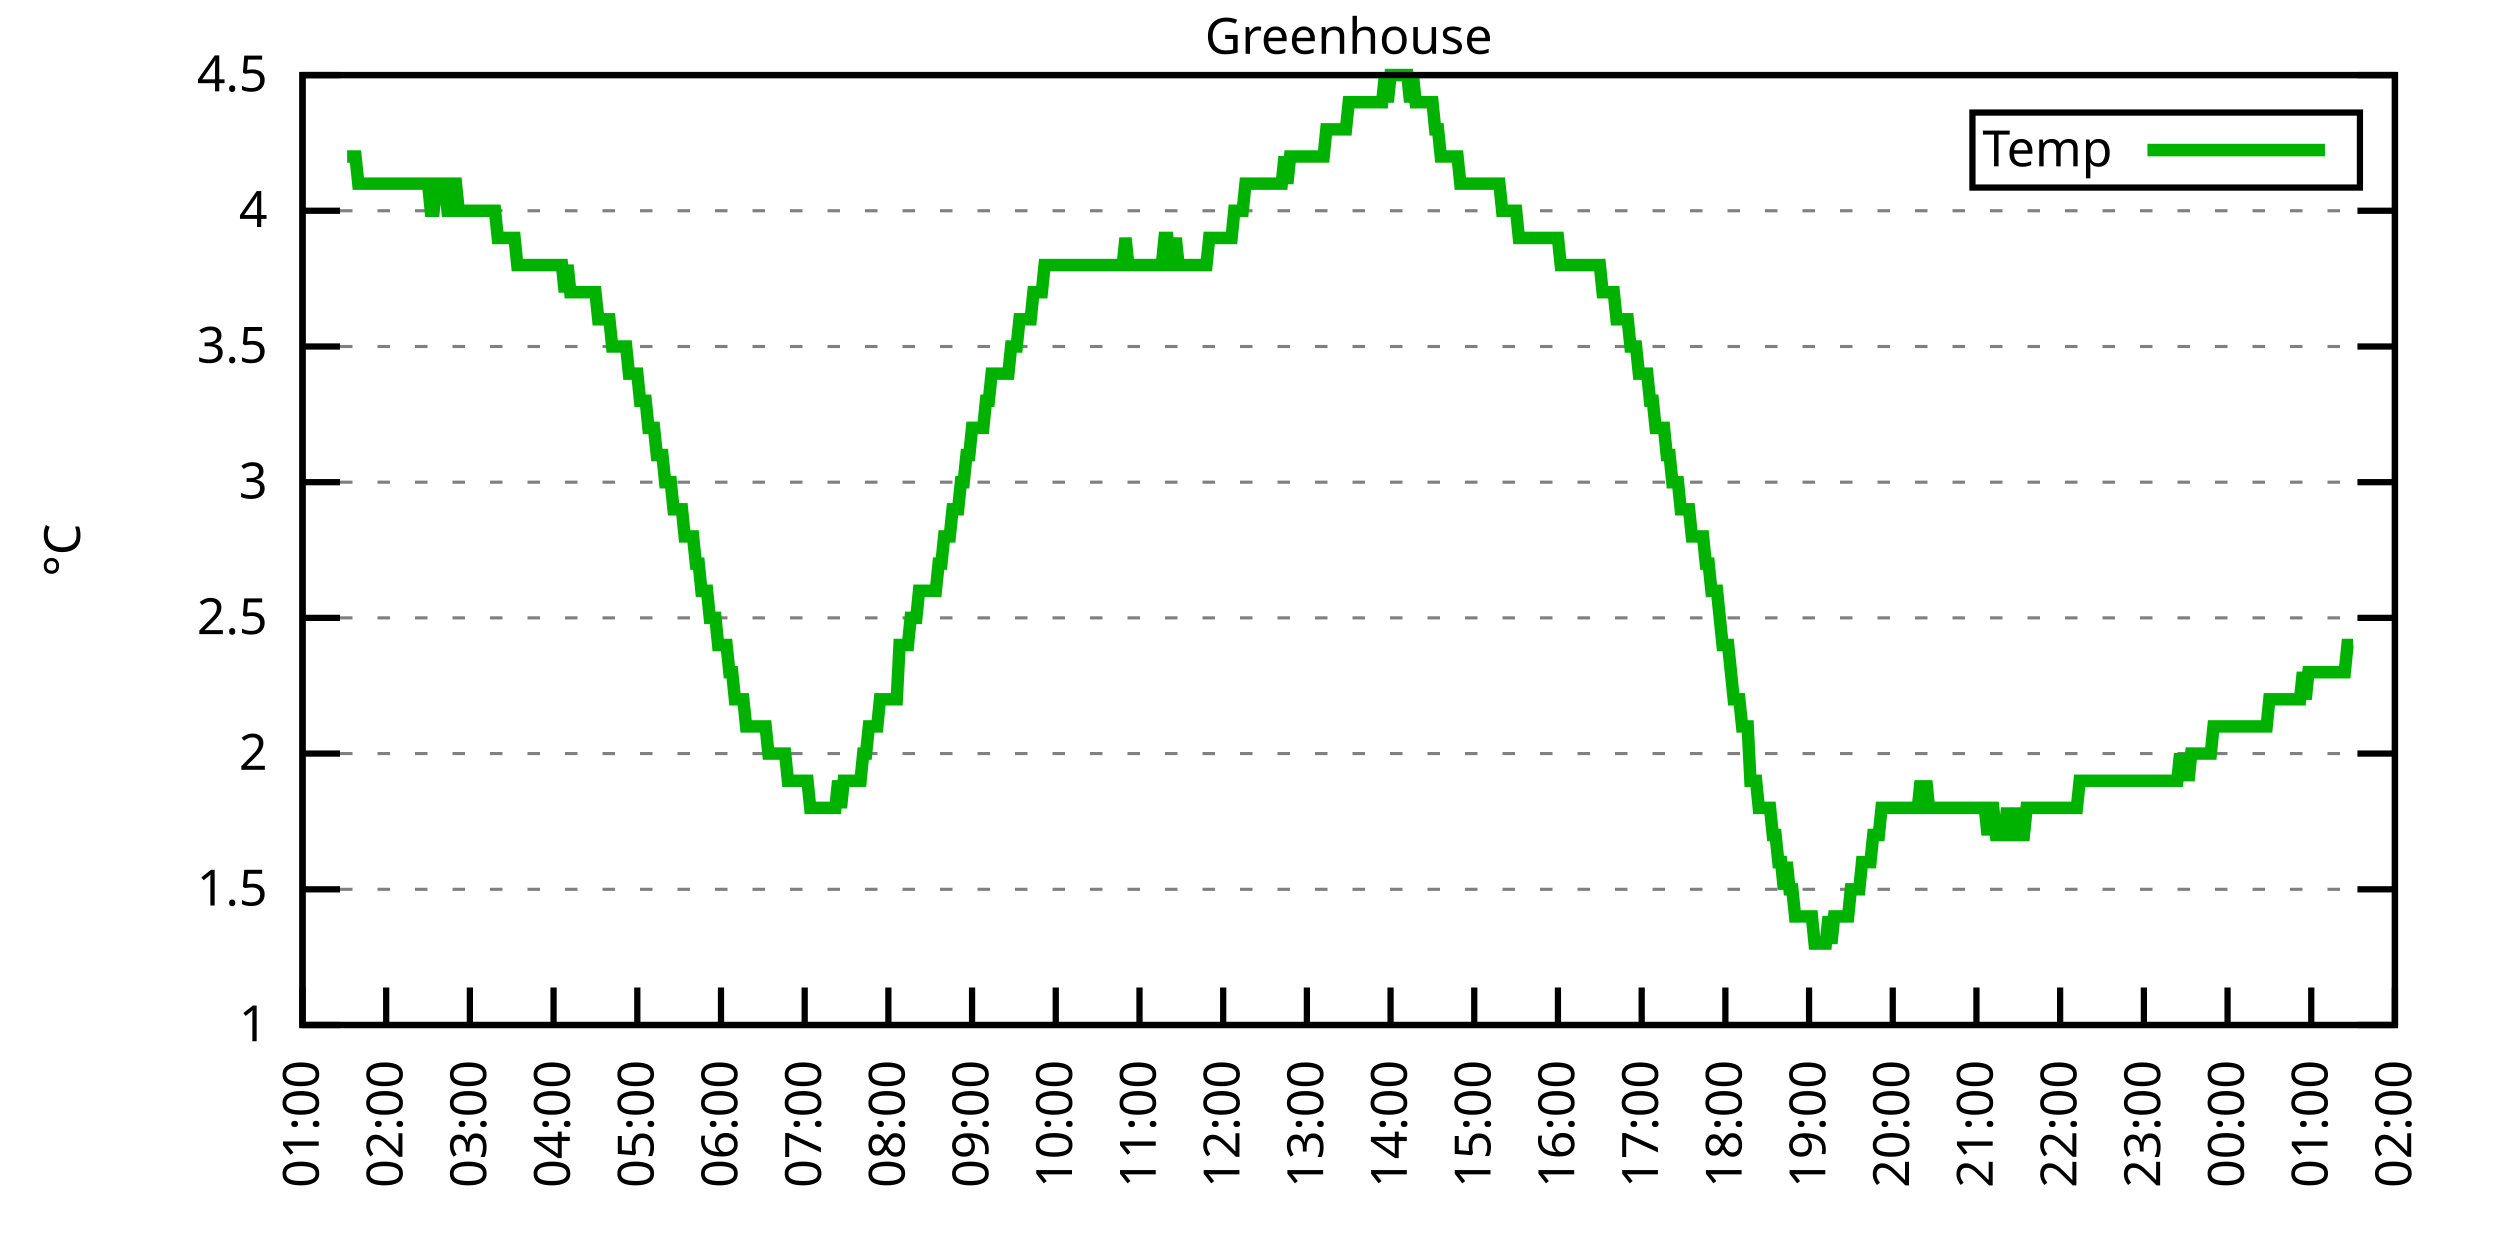
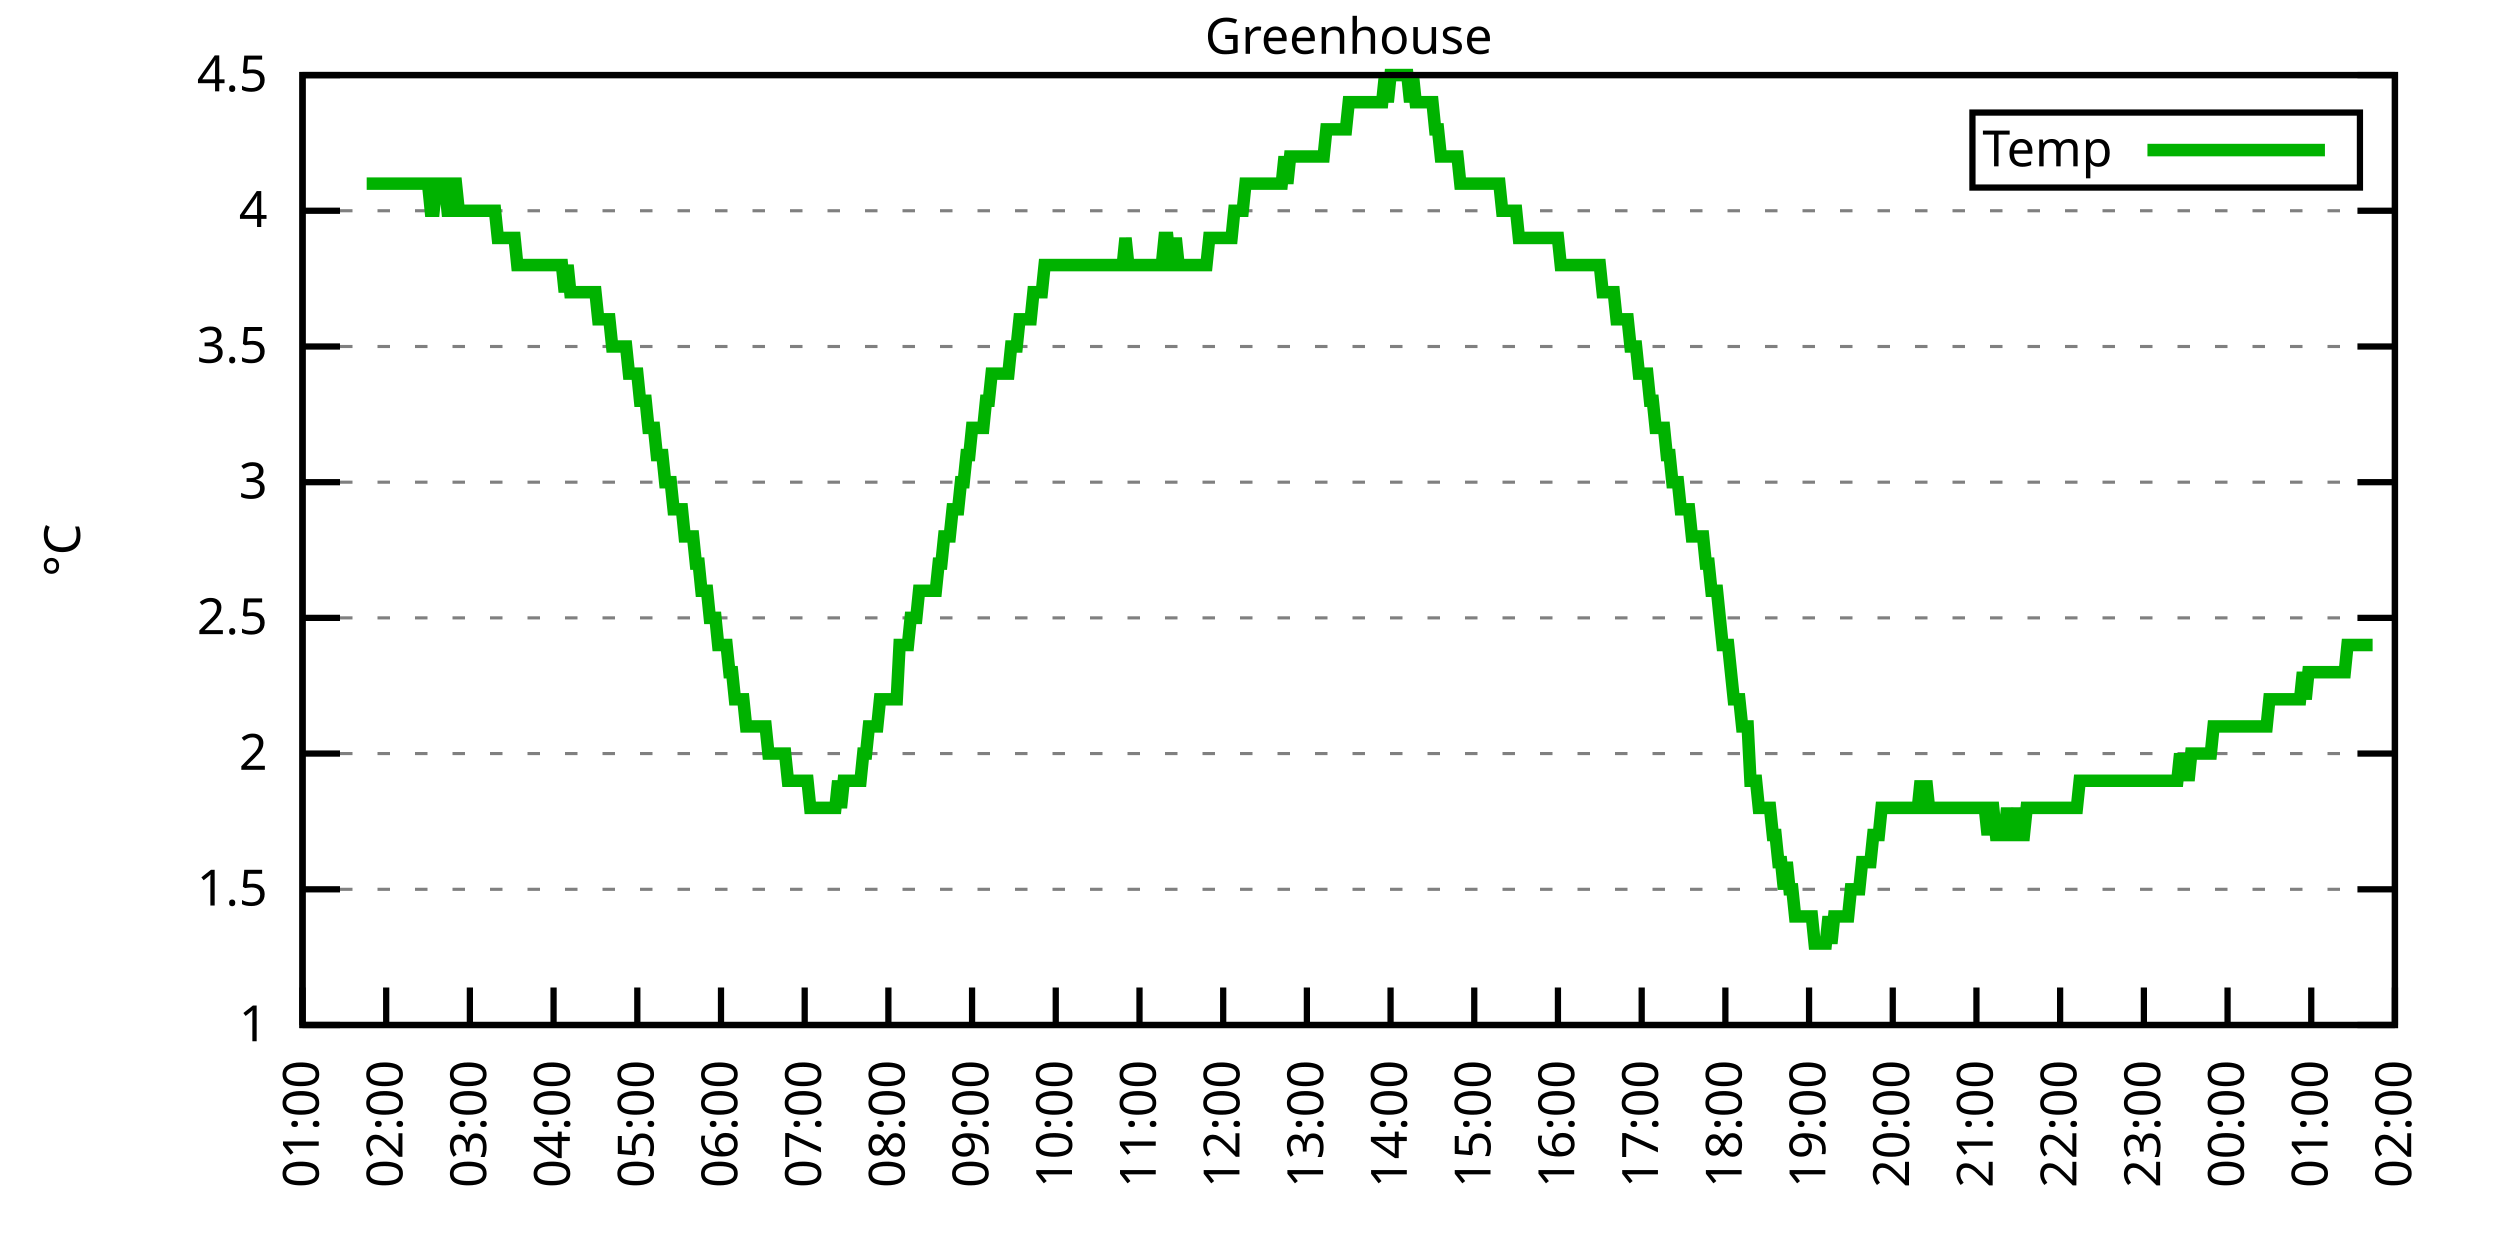
<svg xmlns="http://www.w3.org/2000/svg" xmlns:xlink="http://www.w3.org/1999/xlink" width="400" height="200" viewBox="0 0 400 200">
  <g id="gnuplot_canvas">
    <rect x="0" y="0" width="400" height="200" fill="none" />
    <defs>
      <circle id="gpDot" r="0.5" stroke-width="0.5" stroke="currentColor" />
      <path id="gpPt0" stroke-width="0.333" stroke="currentColor" d="M-1,0 h2 M0,-1 v2" />
      <path id="gpPt1" stroke-width="0.333" stroke="currentColor" d="M-1,-1 L1,1 M1,-1 L-1,1" />
      <path id="gpPt2" stroke-width="0.333" stroke="currentColor" d="M-1,0 L1,0 M0,-1 L0,1 M-1,-1 L1,1 M-1,1 L1,-1" />
      <rect id="gpPt3" stroke-width="0.333" stroke="currentColor" x="-1" y="-1" width="2" height="2" />
      <rect id="gpPt4" stroke-width="0.333" stroke="currentColor" fill="currentColor" x="-1" y="-1" width="2" height="2" />
      <circle id="gpPt5" stroke-width="0.333" stroke="currentColor" cx="0" cy="0" r="1" />
      <use xlink:href="#gpPt5" id="gpPt6" fill="currentColor" stroke="none" />
      <path id="gpPt7" stroke-width="0.333" stroke="currentColor" d="M0,-1.33 L-1.33,0.67 L1.33,0.67 z" />
      <use xlink:href="#gpPt7" id="gpPt8" fill="currentColor" stroke="none" />
      <use xlink:href="#gpPt7" id="gpPt9" stroke="currentColor" transform="rotate(180)" />
      <use xlink:href="#gpPt9" id="gpPt10" fill="currentColor" stroke="none" />
      <use xlink:href="#gpPt3" id="gpPt11" stroke="currentColor" transform="rotate(45)" />
      <use xlink:href="#gpPt11" id="gpPt12" fill="currentColor" stroke="none" />
      <path id="gpPt13" stroke-width="0.333" stroke="currentColor" d="M0,1.330 L1.265,0.411 L0.782,-1.067 L-0.782,-1.076 L-1.265,0.411 z" />
      <use xlink:href="#gpPt13" id="gpPt14" fill="currentColor" stroke="none" />
      <filter id="textbox" filterUnits="objectBoundingBox" x="0" y="0" height="1" width="1">
        <feFlood flood-color="white" flood-opacity="1" result="bgnd" />
        <feComposite in="SourceGraphic" in2="bgnd" operator="atop" />
      </filter>
      <filter id="greybox" filterUnits="objectBoundingBox" x="0" y="0" height="1" width="1">
        <feFlood flood-color="lightgrey" flood-opacity="1" result="grey" />
        <feComposite in="SourceGraphic" in2="grey" operator="atop" />
      </filter>
    </defs>
    <g fill="none" color="white" stroke="currentColor" stroke-width="1.00" stroke-linecap="butt" stroke-linejoin="miter">
</g>
    <g fill="none" color="black" stroke="currentColor" stroke-width="1.00" stroke-linecap="butt" stroke-linejoin="miter">
      <g stroke="none" shape-rendering="crispEdges">
        <polygon fill="rgb(255, 255, 255)" points="48.40,164.00 383.18,164.00 383.18,12.02 48.40,12.02 " />
      </g>
    </g>
    <g fill="none" color="black" stroke="currentColor" stroke-width="1.00" stroke-linecap="butt" stroke-linejoin="miter">
</g>
    <g fill="none" color="black" stroke="black" stroke-width="0.50" stroke-linecap="butt" stroke-linejoin="miter">
</g>
    <g fill="none" color="gray" stroke="currentColor" stroke-width="0.50" stroke-linecap="butt" stroke-linejoin="miter">
      <path stroke="gray" stroke-dasharray="2,4" class="gridline" d="M48.40,164.00 L383.19,164.00  " />
    </g>
    <g fill="none" color="gray" stroke="gray" stroke-width="1.00" stroke-linecap="butt" stroke-linejoin="miter">
</g>
    <g fill="none" color="black" stroke="currentColor" stroke-width="1.00" stroke-linecap="butt" stroke-linejoin="miter">
      <path stroke="black" d="M48.40,164.00 L54.40,164.00 M383.19,164.00 L377.19,164.00  " />
      <g transform="translate(42.80,166.60)" stroke="none" fill="black" font-family="Sans" font-size="8.00" text-anchor="end">
        <text>
          <tspan font-family="Sans"> 1</tspan>
        </text>
      </g>
    </g>
    <g fill="none" color="black" stroke="currentColor" stroke-width="1.00" stroke-linecap="butt" stroke-linejoin="miter">
</g>
    <g fill="none" color="black" stroke="black" stroke-width="0.50" stroke-linecap="butt" stroke-linejoin="miter">
</g>
    <g fill="none" color="gray" stroke="currentColor" stroke-width="0.50" stroke-linecap="butt" stroke-linejoin="miter">
      <path stroke="gray" stroke-dasharray="2,4" class="gridline" d="M48.40,142.29 L383.19,142.29  " />
    </g>
    <g fill="none" color="gray" stroke="gray" stroke-width="1.00" stroke-linecap="butt" stroke-linejoin="miter">
</g>
    <g fill="none" color="black" stroke="currentColor" stroke-width="1.00" stroke-linecap="butt" stroke-linejoin="miter">
      <path stroke="black" d="M48.40,142.29 L54.40,142.29 M383.19,142.29 L377.19,142.29  " />
      <g transform="translate(42.80,144.89)" stroke="none" fill="black" font-family="Sans" font-size="8.00" text-anchor="end">
        <text>
          <tspan font-family="Sans"> 1.5</tspan>
        </text>
      </g>
    </g>
    <g fill="none" color="black" stroke="currentColor" stroke-width="1.00" stroke-linecap="butt" stroke-linejoin="miter">
</g>
    <g fill="none" color="black" stroke="black" stroke-width="0.50" stroke-linecap="butt" stroke-linejoin="miter">
</g>
    <g fill="none" color="gray" stroke="currentColor" stroke-width="0.50" stroke-linecap="butt" stroke-linejoin="miter">
      <path stroke="gray" stroke-dasharray="2,4" class="gridline" d="M48.40,120.57 L383.19,120.57  " />
    </g>
    <g fill="none" color="gray" stroke="gray" stroke-width="1.00" stroke-linecap="butt" stroke-linejoin="miter">
</g>
    <g fill="none" color="black" stroke="currentColor" stroke-width="1.00" stroke-linecap="butt" stroke-linejoin="miter">
      <path stroke="black" d="M48.40,120.57 L54.40,120.57 M383.19,120.57 L377.19,120.57  " />
      <g transform="translate(42.80,123.17)" stroke="none" fill="black" font-family="Sans" font-size="8.00" text-anchor="end">
        <text>
          <tspan font-family="Sans"> 2</tspan>
        </text>
      </g>
    </g>
    <g fill="none" color="black" stroke="currentColor" stroke-width="1.00" stroke-linecap="butt" stroke-linejoin="miter">
</g>
    <g fill="none" color="black" stroke="black" stroke-width="0.50" stroke-linecap="butt" stroke-linejoin="miter">
</g>
    <g fill="none" color="gray" stroke="currentColor" stroke-width="0.50" stroke-linecap="butt" stroke-linejoin="miter">
      <path stroke="gray" stroke-dasharray="2,4" class="gridline" d="M48.40,98.86 L383.19,98.86  " />
    </g>
    <g fill="none" color="gray" stroke="gray" stroke-width="1.00" stroke-linecap="butt" stroke-linejoin="miter">
</g>
    <g fill="none" color="black" stroke="currentColor" stroke-width="1.00" stroke-linecap="butt" stroke-linejoin="miter">
      <path stroke="black" d="M48.40,98.86 L54.40,98.86 M383.19,98.86 L377.19,98.86  " />
      <g transform="translate(42.80,101.46)" stroke="none" fill="black" font-family="Sans" font-size="8.00" text-anchor="end">
        <text>
          <tspan font-family="Sans"> 2.5</tspan>
        </text>
      </g>
    </g>
    <g fill="none" color="black" stroke="currentColor" stroke-width="1.00" stroke-linecap="butt" stroke-linejoin="miter">
</g>
    <g fill="none" color="black" stroke="black" stroke-width="0.50" stroke-linecap="butt" stroke-linejoin="miter">
</g>
    <g fill="none" color="gray" stroke="currentColor" stroke-width="0.50" stroke-linecap="butt" stroke-linejoin="miter">
      <path stroke="gray" stroke-dasharray="2,4" class="gridline" d="M48.40,77.15 L383.19,77.15  " />
    </g>
    <g fill="none" color="gray" stroke="gray" stroke-width="1.00" stroke-linecap="butt" stroke-linejoin="miter">
</g>
    <g fill="none" color="black" stroke="currentColor" stroke-width="1.00" stroke-linecap="butt" stroke-linejoin="miter">
      <path stroke="black" d="M48.40,77.15 L54.40,77.15 M383.19,77.15 L377.19,77.15  " />
      <g transform="translate(42.80,79.75)" stroke="none" fill="black" font-family="Sans" font-size="8.00" text-anchor="end">
        <text>
          <tspan font-family="Sans"> 3</tspan>
        </text>
      </g>
    </g>
    <g fill="none" color="black" stroke="currentColor" stroke-width="1.00" stroke-linecap="butt" stroke-linejoin="miter">
</g>
    <g fill="none" color="black" stroke="black" stroke-width="0.50" stroke-linecap="butt" stroke-linejoin="miter">
</g>
    <g fill="none" color="gray" stroke="currentColor" stroke-width="0.50" stroke-linecap="butt" stroke-linejoin="miter">
      <path stroke="gray" stroke-dasharray="2,4" class="gridline" d="M48.40,55.44 L383.19,55.44  " />
    </g>
    <g fill="none" color="gray" stroke="gray" stroke-width="1.00" stroke-linecap="butt" stroke-linejoin="miter">
</g>
    <g fill="none" color="black" stroke="currentColor" stroke-width="1.00" stroke-linecap="butt" stroke-linejoin="miter">
      <path stroke="black" d="M48.40,55.44 L54.40,55.44 M383.19,55.44 L377.19,55.44  " />
      <g transform="translate(42.80,58.04)" stroke="none" fill="black" font-family="Sans" font-size="8.00" text-anchor="end">
        <text>
          <tspan font-family="Sans"> 3.5</tspan>
        </text>
      </g>
    </g>
    <g fill="none" color="black" stroke="currentColor" stroke-width="1.00" stroke-linecap="butt" stroke-linejoin="miter">
</g>
    <g fill="none" color="black" stroke="black" stroke-width="0.50" stroke-linecap="butt" stroke-linejoin="miter">
</g>
    <g fill="none" color="gray" stroke="currentColor" stroke-width="0.50" stroke-linecap="butt" stroke-linejoin="miter">
      <path stroke="gray" stroke-dasharray="2,4" class="gridline" d="M48.40,33.72 L383.19,33.72  " />
    </g>
    <g fill="none" color="gray" stroke="gray" stroke-width="1.00" stroke-linecap="butt" stroke-linejoin="miter">
</g>
    <g fill="none" color="black" stroke="currentColor" stroke-width="1.00" stroke-linecap="butt" stroke-linejoin="miter">
      <path stroke="black" d="M48.40,33.72 L54.40,33.72 M383.19,33.72 L377.19,33.72  " />
      <g transform="translate(42.80,36.32)" stroke="none" fill="black" font-family="Sans" font-size="8.00" text-anchor="end">
        <text>
          <tspan font-family="Sans"> 4</tspan>
        </text>
      </g>
    </g>
    <g fill="none" color="black" stroke="currentColor" stroke-width="1.00" stroke-linecap="butt" stroke-linejoin="miter">
</g>
    <g fill="none" color="black" stroke="black" stroke-width="0.50" stroke-linecap="butt" stroke-linejoin="miter">
</g>
    <g fill="none" color="gray" stroke="currentColor" stroke-width="0.50" stroke-linecap="butt" stroke-linejoin="miter">
      <path stroke="gray" stroke-dasharray="2,4" class="gridline" d="M48.40,12.01 L383.19,12.01  " />
    </g>
    <g fill="none" color="gray" stroke="gray" stroke-width="1.00" stroke-linecap="butt" stroke-linejoin="miter">
</g>
    <g fill="none" color="black" stroke="currentColor" stroke-width="1.00" stroke-linecap="butt" stroke-linejoin="miter">
      <path stroke="black" d="M48.40,12.01 L54.40,12.01 M383.19,12.01 L377.19,12.01  " />
      <g transform="translate(42.80,14.61)" stroke="none" fill="black" font-family="Sans" font-size="8.00" text-anchor="end">
        <text>
          <tspan font-family="Sans"> 4.5</tspan>
        </text>
      </g>
    </g>
    <g fill="none" color="black" stroke="currentColor" stroke-width="1.00" stroke-linecap="butt" stroke-linejoin="miter">
      <path stroke="black" d="M48.40,164.00 L48.40,158.00  " />
      <g transform="translate(51.00,169.60) rotate(270.00)" stroke="none" fill="black" font-family="Sans" font-size="8.00" text-anchor="end">
        <text>
          <tspan font-family="Sans">01:00</tspan>
        </text>
      </g>
    </g>
    <g fill="none" color="black" stroke="currentColor" stroke-width="1.00" stroke-linecap="butt" stroke-linejoin="miter">
      <path stroke="black" d="M61.79,164.00 L61.79,158.00  " />
      <g transform="translate(64.39,169.60) rotate(270.00)" stroke="none" fill="black" font-family="Sans" font-size="8.00" text-anchor="end">
        <text>
          <tspan font-family="Sans">02:00</tspan>
        </text>
      </g>
    </g>
    <g fill="none" color="black" stroke="currentColor" stroke-width="1.00" stroke-linecap="butt" stroke-linejoin="miter">
      <path stroke="black" d="M75.18,164.00 L75.18,158.00  " />
      <g transform="translate(77.78,169.60) rotate(270.00)" stroke="none" fill="black" font-family="Sans" font-size="8.00" text-anchor="end">
        <text>
          <tspan font-family="Sans">03:00</tspan>
        </text>
      </g>
    </g>
    <g fill="none" color="black" stroke="currentColor" stroke-width="1.00" stroke-linecap="butt" stroke-linejoin="miter">
      <path stroke="black" d="M88.57,164.00 L88.57,158.00  " />
      <g transform="translate(91.17,169.60) rotate(270.00)" stroke="none" fill="black" font-family="Sans" font-size="8.00" text-anchor="end">
        <text>
          <tspan font-family="Sans">04:00</tspan>
        </text>
      </g>
    </g>
    <g fill="none" color="black" stroke="currentColor" stroke-width="1.00" stroke-linecap="butt" stroke-linejoin="miter">
      <path stroke="black" d="M101.97,164.00 L101.97,158.00  " />
      <g transform="translate(104.57,169.60) rotate(270.00)" stroke="none" fill="black" font-family="Sans" font-size="8.00" text-anchor="end">
        <text>
          <tspan font-family="Sans">05:00</tspan>
        </text>
      </g>
    </g>
    <g fill="none" color="black" stroke="currentColor" stroke-width="1.00" stroke-linecap="butt" stroke-linejoin="miter">
      <path stroke="black" d="M115.36,164.00 L115.36,158.00  " />
      <g transform="translate(117.96,169.60) rotate(270.00)" stroke="none" fill="black" font-family="Sans" font-size="8.00" text-anchor="end">
        <text>
          <tspan font-family="Sans">06:00</tspan>
        </text>
      </g>
    </g>
    <g fill="none" color="black" stroke="currentColor" stroke-width="1.00" stroke-linecap="butt" stroke-linejoin="miter">
      <path stroke="black" d="M128.75,164.00 L128.75,158.00  " />
      <g transform="translate(131.35,169.60) rotate(270.00)" stroke="none" fill="black" font-family="Sans" font-size="8.00" text-anchor="end">
        <text>
          <tspan font-family="Sans">07:00</tspan>
        </text>
      </g>
    </g>
    <g fill="none" color="black" stroke="currentColor" stroke-width="1.00" stroke-linecap="butt" stroke-linejoin="miter">
      <path stroke="black" d="M142.14,164.00 L142.14,158.00  " />
      <g transform="translate(144.74,169.60) rotate(270.00)" stroke="none" fill="black" font-family="Sans" font-size="8.00" text-anchor="end">
        <text>
          <tspan font-family="Sans">08:00</tspan>
        </text>
      </g>
    </g>
    <g fill="none" color="black" stroke="currentColor" stroke-width="1.00" stroke-linecap="butt" stroke-linejoin="miter">
      <path stroke="black" d="M155.53,164.00 L155.53,158.00  " />
      <g transform="translate(158.13,169.60) rotate(270.00)" stroke="none" fill="black" font-family="Sans" font-size="8.00" text-anchor="end">
        <text>
          <tspan font-family="Sans">09:00</tspan>
        </text>
      </g>
    </g>
    <g fill="none" color="black" stroke="currentColor" stroke-width="1.00" stroke-linecap="butt" stroke-linejoin="miter">
      <path stroke="black" d="M168.92,164.00 L168.92,158.00  " />
      <g transform="translate(171.52,169.60) rotate(270.00)" stroke="none" fill="black" font-family="Sans" font-size="8.00" text-anchor="end">
        <text>
          <tspan font-family="Sans">10:00</tspan>
        </text>
      </g>
    </g>
    <g fill="none" color="black" stroke="currentColor" stroke-width="1.00" stroke-linecap="butt" stroke-linejoin="miter">
      <path stroke="black" d="M182.32,164.00 L182.32,158.00  " />
      <g transform="translate(184.92,169.60) rotate(270.00)" stroke="none" fill="black" font-family="Sans" font-size="8.00" text-anchor="end">
        <text>
          <tspan font-family="Sans">11:00</tspan>
        </text>
      </g>
    </g>
    <g fill="none" color="black" stroke="currentColor" stroke-width="1.00" stroke-linecap="butt" stroke-linejoin="miter">
      <path stroke="black" d="M195.71,164.00 L195.71,158.00  " />
      <g transform="translate(198.31,169.60) rotate(270.00)" stroke="none" fill="black" font-family="Sans" font-size="8.00" text-anchor="end">
        <text>
          <tspan font-family="Sans">12:00</tspan>
        </text>
      </g>
    </g>
    <g fill="none" color="black" stroke="currentColor" stroke-width="1.00" stroke-linecap="butt" stroke-linejoin="miter">
      <path stroke="black" d="M209.10,164.00 L209.10,158.00  " />
      <g transform="translate(211.70,169.60) rotate(270.00)" stroke="none" fill="black" font-family="Sans" font-size="8.00" text-anchor="end">
        <text>
          <tspan font-family="Sans">13:00</tspan>
        </text>
      </g>
    </g>
    <g fill="none" color="black" stroke="currentColor" stroke-width="1.00" stroke-linecap="butt" stroke-linejoin="miter">
      <path stroke="black" d="M222.49,164.00 L222.49,158.00  " />
      <g transform="translate(225.09,169.60) rotate(270.00)" stroke="none" fill="black" font-family="Sans" font-size="8.00" text-anchor="end">
        <text>
          <tspan font-family="Sans">14:00</tspan>
        </text>
      </g>
    </g>
    <g fill="none" color="black" stroke="currentColor" stroke-width="1.00" stroke-linecap="butt" stroke-linejoin="miter">
      <path stroke="black" d="M235.88,164.00 L235.88,158.00  " />
      <g transform="translate(238.48,169.60) rotate(270.00)" stroke="none" fill="black" font-family="Sans" font-size="8.00" text-anchor="end">
        <text>
          <tspan font-family="Sans">15:00</tspan>
        </text>
      </g>
    </g>
    <g fill="none" color="black" stroke="currentColor" stroke-width="1.00" stroke-linecap="butt" stroke-linejoin="miter">
      <path stroke="black" d="M249.27,164.00 L249.27,158.00  " />
      <g transform="translate(251.87,169.60) rotate(270.00)" stroke="none" fill="black" font-family="Sans" font-size="8.00" text-anchor="end">
        <text>
          <tspan font-family="Sans">16:00</tspan>
        </text>
      </g>
    </g>
    <g fill="none" color="black" stroke="currentColor" stroke-width="1.00" stroke-linecap="butt" stroke-linejoin="miter">
      <path stroke="black" d="M262.67,164.00 L262.67,158.00  " />
      <g transform="translate(265.27,169.60) rotate(270.00)" stroke="none" fill="black" font-family="Sans" font-size="8.00" text-anchor="end">
        <text>
          <tspan font-family="Sans">17:00</tspan>
        </text>
      </g>
    </g>
    <g fill="none" color="black" stroke="currentColor" stroke-width="1.00" stroke-linecap="butt" stroke-linejoin="miter">
      <path stroke="black" d="M276.06,164.00 L276.06,158.00  " />
      <g transform="translate(278.66,169.60) rotate(270.00)" stroke="none" fill="black" font-family="Sans" font-size="8.00" text-anchor="end">
        <text>
          <tspan font-family="Sans">18:00</tspan>
        </text>
      </g>
    </g>
    <g fill="none" color="black" stroke="currentColor" stroke-width="1.00" stroke-linecap="butt" stroke-linejoin="miter">
      <path stroke="black" d="M289.45,164.00 L289.45,158.00  " />
      <g transform="translate(292.05,169.60) rotate(270.00)" stroke="none" fill="black" font-family="Sans" font-size="8.00" text-anchor="end">
        <text>
          <tspan font-family="Sans">19:00</tspan>
        </text>
      </g>
    </g>
    <g fill="none" color="black" stroke="currentColor" stroke-width="1.00" stroke-linecap="butt" stroke-linejoin="miter">
      <path stroke="black" d="M302.84,164.00 L302.84,158.00  " />
      <g transform="translate(305.44,169.60) rotate(270.00)" stroke="none" fill="black" font-family="Sans" font-size="8.00" text-anchor="end">
        <text>
          <tspan font-family="Sans">20:00</tspan>
        </text>
      </g>
    </g>
    <g fill="none" color="black" stroke="currentColor" stroke-width="1.00" stroke-linecap="butt" stroke-linejoin="miter">
      <path stroke="black" d="M316.23,164.00 L316.23,158.00  " />
      <g transform="translate(318.83,169.60) rotate(270.00)" stroke="none" fill="black" font-family="Sans" font-size="8.00" text-anchor="end">
        <text>
          <tspan font-family="Sans">21:00</tspan>
        </text>
      </g>
    </g>
    <g fill="none" color="black" stroke="currentColor" stroke-width="1.00" stroke-linecap="butt" stroke-linejoin="miter">
      <path stroke="black" d="M329.62,164.00 L329.62,158.00  " />
      <g transform="translate(332.22,169.60) rotate(270.00)" stroke="none" fill="black" font-family="Sans" font-size="8.00" text-anchor="end">
        <text>
          <tspan font-family="Sans">22:00</tspan>
        </text>
      </g>
    </g>
    <g fill="none" color="black" stroke="currentColor" stroke-width="1.00" stroke-linecap="butt" stroke-linejoin="miter">
      <path stroke="black" d="M343.02,164.00 L343.02,158.00  " />
      <g transform="translate(345.62,169.60) rotate(270.00)" stroke="none" fill="black" font-family="Sans" font-size="8.00" text-anchor="end">
        <text>
          <tspan font-family="Sans">23:00</tspan>
        </text>
      </g>
    </g>
    <g fill="none" color="black" stroke="currentColor" stroke-width="1.00" stroke-linecap="butt" stroke-linejoin="miter">
      <path stroke="black" d="M356.41,164.00 L356.41,158.00  " />
      <g transform="translate(359.01,169.60) rotate(270.00)" stroke="none" fill="black" font-family="Sans" font-size="8.00" text-anchor="end">
        <text>
          <tspan font-family="Sans">00:00</tspan>
        </text>
      </g>
    </g>
    <g fill="none" color="black" stroke="currentColor" stroke-width="1.00" stroke-linecap="butt" stroke-linejoin="miter">
      <path stroke="black" d="M369.80,164.00 L369.80,158.00  " />
      <g transform="translate(372.40,169.60) rotate(270.00)" stroke="none" fill="black" font-family="Sans" font-size="8.00" text-anchor="end">
        <text>
          <tspan font-family="Sans">01:00</tspan>
        </text>
      </g>
    </g>
    <g fill="none" color="black" stroke="currentColor" stroke-width="1.00" stroke-linecap="butt" stroke-linejoin="miter">
      <path stroke="black" d="M383.19,164.00 L383.19,158.00  " />
      <g transform="translate(385.79,169.60) rotate(270.00)" stroke="none" fill="black" font-family="Sans" font-size="8.00" text-anchor="end">
        <text>
          <tspan font-family="Sans">02:00</tspan>
        </text>
      </g>
    </g>
    <g fill="none" color="black" stroke="currentColor" stroke-width="1.00" stroke-linecap="butt" stroke-linejoin="miter">
</g>
    <g fill="none" color="black" stroke="currentColor" stroke-width="1.00" stroke-linecap="butt" stroke-linejoin="miter">
      <path stroke="black" d="M48.40,12.01 L48.40,164.00 L383.19,164.00 L383.19,12.01 L48.40,12.01 Z  " />
    </g>
    <g fill="none" color="black" stroke="currentColor" stroke-width="1.00" stroke-linecap="butt" stroke-linejoin="miter">
</g>
    <g fill="none" color="black" stroke="currentColor" stroke-width="1.00" stroke-linecap="butt" stroke-linejoin="miter">
      <path stroke="black" d="M315.59,30.01 L315.59,18.01 L377.59,18.01 L377.59,30.01 L315.59,30.01 Z  " />
    </g>
    <g id="Greenhouse_plot_1">
      <g fill="none" color="white" stroke="black" stroke-width="2.00" stroke-linecap="butt" stroke-linejoin="miter">
</g>
      <g fill="none" color="black" stroke="currentColor" stroke-width="2.00" stroke-linecap="butt" stroke-linejoin="miter">
        <g transform="translate(337.99,26.61)" stroke="none" fill="black" font-family="Sans" font-size="8.00" text-anchor="end">
          <text>
            <tspan font-family="Sans">Temp</tspan>
          </text>
        </g>
      </g>
      <g fill="none" color="black" stroke="currentColor" stroke-width="2.00" stroke-linecap="butt" stroke-linejoin="miter">
-         <path stroke="rgb(  0, 178,   0)" d="M343.59,24.01 L371.99,24.01 M55.54,25.04 L55.99,25.04 L56.43,25.04 L56.88,25.04 L57.33,29.38 L57.77,29.38   L58.22,29.38 L58.67,29.38 L59.11,29.38 L59.56,29.38 L60.01,29.38 L60.45,29.38 L60.90,29.38 L61.35,29.38   L61.79,29.38 L62.24,29.38 L62.68,29.38 L63.13,29.38 L63.58,29.38 L64.02,29.38 L64.47,29.38 L64.92,29.38   L65.36,29.38 L65.81,29.38 L66.26,29.38 L66.70,29.38 L67.15,29.38 L67.59,29.38 L68.04,29.38 L68.49,29.38   L68.93,33.72 L69.38,33.72 L69.83,29.38 L70.27,29.38 L70.72,29.38 L71.17,29.38 L71.61,33.72 L72.06,33.72   L72.50,29.38 L72.95,29.38 L73.40,33.72 L73.84,33.72 L74.29,33.72 L74.74,33.72 L75.18,33.72 L75.63,33.72   L76.08,33.72 L76.52,33.72 L76.97,33.72 L77.42,33.72 L77.86,33.72 L78.31,33.72 L78.75,33.72 L79.20,33.72   L79.65,38.07 L80.09,38.07 L80.54,38.07 L80.99,38.07 L81.43,38.07 L81.88,38.07 L82.33,38.07 L82.77,42.41   L83.22,42.41 L83.66,42.41 L84.11,42.41 L84.56,42.41 L85.00,42.41 L85.45,42.41 L85.90,42.41 L86.34,42.41   L86.79,42.41 L87.24,42.41 L87.68,42.41 L88.13,42.41 L88.57,42.41 L89.02,42.41 L89.47,42.41 L89.91,42.41   L90.36,46.75 L90.81,42.41 L91.25,46.75 L91.70,46.75 L92.15,46.75 L92.59,46.75 L93.04,46.75 L93.49,46.75   L93.93,46.75 L94.38,46.75 L94.82,46.75 L95.27,46.75 L95.72,51.09 L96.16,51.09 L96.61,51.09 L97.06,51.09   L97.50,51.09 L97.95,55.44 L98.40,55.44 L98.84,55.44 L99.29,55.44 L99.73,55.44 L100.18,55.44 L100.63,59.78   L101.07,59.78 L101.52,59.78 L101.97,59.78 L102.41,64.12 L102.86,64.12 L103.31,64.12 L103.75,68.46 L104.20,68.46   L104.64,68.46 L105.09,72.81 L105.54,72.81 L105.98,72.81 L106.43,77.15 L106.88,77.15 L107.32,77.15 L107.77,81.49   L108.22,81.49 L108.66,81.49 L109.11,81.49 L109.55,85.83 L110.00,85.83 L110.45,85.83 L110.89,85.83 L111.34,90.18   L111.79,90.18 L112.23,94.52 L112.68,94.52 L113.13,94.52 L113.57,98.86 L114.02,98.86 L114.47,98.86 L114.91,103.20   L115.36,103.20 L115.80,103.20 L116.25,103.20 L116.70,107.55 L117.14,107.55 L117.59,111.89 L118.04,111.89 L118.48,111.89   L118.93,111.89 L119.38,116.23 L119.82,116.23 L120.27,116.23 L120.71,116.23 L121.16,116.23 L121.61,116.23 L122.05,116.23   L122.50,116.23 L122.95,120.57 L123.39,120.57 L123.84,120.57 L124.29,120.57 L124.73,120.57 L125.18,120.57 L125.62,120.57   L126.07,124.92 L126.52,124.92 L126.96,124.92 L127.41,124.92 L127.86,124.92 L128.30,124.92 L128.75,124.92 L129.20,124.92   L129.64,129.26 L130.09,129.26 L130.54,129.26 L130.98,129.26 L131.43,129.26 L131.87,129.26 L132.32,129.26 L132.77,129.26   L133.21,129.26 L133.66,129.26 L134.11,124.92 L134.55,129.26 L135.00,124.92 L135.45,124.92 L135.89,124.92 L136.34,124.92   L136.78,124.92 L137.23,124.92 L137.68,124.92 L138.12,120.57 L138.57,120.57 L139.02,116.23 L139.46,116.23 L139.91,116.23   L140.36,116.23 L140.80,111.89 L141.25,111.89 L141.69,111.89 L142.14,111.89 L142.59,111.89 L143.03,111.89 L143.48,111.89   L143.93,103.20 L144.37,103.20 L144.82,103.20 L145.27,103.20 L145.71,98.86 L146.16,98.86 L146.61,98.86 L147.05,94.52   L147.50,94.52 L147.94,94.52 L148.39,94.52 L148.84,94.52 L149.28,94.52 L149.73,94.52 L150.18,90.18 L150.62,90.18   L151.07,85.83 L151.52,85.83 L151.96,85.83 L152.41,81.49 L152.85,81.49 L153.30,81.49 L153.75,77.15 L154.19,77.15   L154.64,72.81 L155.09,72.81 L155.53,68.46 L155.98,68.46 L156.43,68.46 L156.87,68.46 L157.32,68.46 L157.76,64.12   L158.21,64.12 L158.66,59.78 L159.10,59.78 L159.55,59.78 L160.00,59.78 L160.44,59.78 L160.89,59.78 L161.34,59.78   L161.78,55.44 L162.23,55.44 L162.67,55.44 L163.12,51.09 L163.57,51.09 L164.01,51.09 L164.46,51.09 L164.91,51.09   L165.35,46.75 L165.80,46.75 L166.25,46.75 L166.69,46.75 L167.14,42.41 L167.59,42.41 L168.03,42.41 L168.48,42.41   L168.92,42.41 L169.37,42.41 L169.82,42.41 L170.26,42.41 L170.71,42.41 L171.16,42.41 L171.60,42.41 L172.05,42.41   L172.50,42.41 L172.94,42.41 L173.39,42.41 L173.83,42.41 L174.28,42.41 L174.73,42.41 L175.17,42.41 L175.62,42.41   L176.07,42.41 L176.51,42.41 L176.96,42.41 L177.41,42.41 L177.85,42.41 L178.30,42.41 L178.74,42.41 L179.19,42.41   L179.64,42.41 L180.08,38.07 L180.53,42.41 L180.98,42.41 L181.42,42.41 L181.87,42.41 L182.32,42.41 L182.76,42.41   L183.21,42.41 L183.66,42.41 L184.10,42.41 L184.55,42.41 L184.99,42.41 L185.44,42.41 L185.89,42.41 L186.33,38.07   L186.78,38.07 L187.23,42.41 L187.67,42.41 L188.12,38.07 L188.57,42.41 L189.01,42.41 L189.46,42.41 L189.90,42.41   L190.35,42.41 L190.80,42.41 L191.24,42.41 L191.69,42.41 L192.14,42.41 L192.58,42.41 L193.03,42.41 L193.48,38.07   L193.92,38.07 L194.37,38.07 L194.81,38.07 L195.26,38.07 L195.71,38.07 L196.15,38.07 L196.60,38.07 L197.05,38.07   L197.49,33.72 L197.94,33.72 L198.39,33.72 L198.83,33.72 L199.28,29.38 L199.73,29.38 L200.17,29.38 L200.62,29.38   L201.06,29.38 L201.51,29.38 L201.96,29.38 L202.40,29.38 L202.85,29.38 L203.30,29.38 L203.74,29.38 L204.19,29.38   L204.64,29.38 L205.08,29.38 L205.53,25.04 L205.97,29.38 L206.42,25.04 L206.87,25.04 L207.31,25.04 L207.76,25.04   L208.21,25.04 L208.65,25.04 L209.10,25.04 L209.55,25.04 L209.99,25.04 L210.44,25.04 L210.88,25.04 L211.33,25.04   L211.78,25.04 L212.22,20.70 L212.67,20.70 L213.12,20.70 L213.56,20.70 L214.01,20.70 L214.46,20.70 L214.90,20.70   L215.35,20.70 L215.80,16.35 L216.24,16.35 L216.69,16.35 L217.13,16.35 L217.58,16.35 L218.03,16.35 L218.47,16.35   L218.92,16.35 L219.37,16.35 L219.81,16.35 L220.26,16.35 L220.71,16.35 L221.15,16.35 L221.60,12.01 L222.04,16.35   L222.49,12.01 L222.94,12.01 L223.38,12.01 L223.83,12.01 L224.28,12.01 L224.72,12.01 L225.17,12.01 L225.62,16.35   L226.06,12.01 L226.51,16.35 L226.95,16.35 L227.40,16.35 L227.85,16.35 L228.29,16.35 L228.74,16.35 L229.19,16.35   L229.63,20.70 L230.08,20.70 L230.53,25.04 L230.97,25.04 L231.42,25.04 L231.86,25.04 L232.31,25.04 L232.76,25.04   L233.20,25.04 L233.65,29.38 L234.10,29.38 L234.54,29.38 L234.99,29.38 L235.44,29.38 L235.88,29.38 L236.33,29.38   L236.78,29.38 L237.22,29.38 L237.67,29.38 L238.11,29.38 L238.56,29.38 L239.01,29.38 L239.45,29.38 L239.90,29.38   L240.35,33.72 L240.79,33.72 L241.24,33.72 L241.69,33.72 L242.13,33.72 L242.58,33.72 L243.02,38.07 L243.47,38.07   L243.92,38.07 L244.36,38.07 L244.81,38.07 L245.26,38.07 L245.70,38.07 L246.15,38.07 L246.60,38.07 L247.04,38.07   L247.49,38.07 L247.93,38.07 L248.38,38.07 L248.83,38.07 L249.27,38.07 L249.72,42.41 L250.17,42.41 L250.61,42.41   L251.06,42.41 L251.51,42.41 L251.95,42.41 L252.40,42.41 L252.85,42.41 L253.29,42.41 L253.74,42.41 L254.18,42.41   L254.63,42.41 L255.08,42.41 L255.52,42.41 L255.97,42.41 L256.42,46.75 L256.86,46.75 L257.31,46.75 L257.76,46.75   L258.20,46.75 L258.65,51.09 L259.09,51.09 L259.54,51.09 L259.99,51.09 L260.43,51.09 L260.88,55.44 L261.33,55.44   L261.77,55.44 L262.22,59.78 L262.67,59.78 L263.11,59.78 L263.56,59.78 L264.00,64.12 L264.45,64.12 L264.90,68.46   L265.34,68.46 L265.79,68.46 L266.24,68.46 L266.68,72.81 L267.13,72.81 L267.58,77.15 L268.02,77.15 L268.47,77.15   L268.92,81.49 L269.36,81.49 L269.81,81.49 L270.25,81.49 L270.70,85.83 L271.15,85.83 L271.59,85.83 L272.04,85.83   L272.49,85.83 L272.93,90.18 L273.38,90.18 L273.83,94.52 L274.27,94.52 L274.72,94.52 L275.16,98.86 L275.61,103.20   L276.06,103.20 L276.50,103.20 L276.95,107.55 L277.40,111.89 L277.84,111.89 L278.29,111.89 L278.74,116.23 L279.18,116.23   L279.63,116.23 L280.07,124.92 L280.52,124.92 L280.97,124.92 L281.41,129.26 L281.86,129.26 L282.31,129.26 L282.75,129.26   L283.20,129.26 L283.65,133.60 L284.09,133.60 L284.54,137.94 L284.98,137.94 L285.43,142.29 L285.88,137.94 L286.32,142.29   L286.77,142.29 L287.22,146.63 L287.66,146.63 L288.11,146.63 L288.56,146.63 L289.00,146.63 L289.45,146.63 L289.90,146.63   L290.34,150.97 L290.79,150.97 L291.23,150.97 L291.68,150.97 L292.13,150.97 L292.57,146.63 L293.02,150.97 L293.47,146.63   L293.91,146.63 L294.36,146.63 L294.81,146.63 L295.25,146.63 L295.70,146.63 L296.14,142.29 L296.59,142.29 L297.04,142.29   L297.48,142.29 L297.93,137.94 L298.38,137.94 L298.82,137.94 L299.27,137.94 L299.72,133.60 L300.16,133.60 L300.61,133.60   L301.05,129.26 L301.50,129.26 L301.95,129.26 L302.39,129.26 L302.84,129.26 L303.29,129.26 L303.73,129.26 L304.18,129.26   L304.63,129.26 L305.07,129.26 L305.52,129.26 L305.97,129.26 L306.41,129.26 L306.86,129.26 L307.30,124.92 L307.75,129.26   L308.20,124.92 L308.64,129.26 L309.09,129.26 L309.54,129.26 L309.98,129.26 L310.43,129.26 L310.88,129.26 L311.32,129.26   L311.77,129.26 L312.21,129.26 L312.66,129.26 L313.11,129.26 L313.55,129.26 L314.00,129.26 L314.45,129.26 L314.89,129.26   L315.34,129.26 L315.79,129.26 L316.23,129.26 L316.68,129.26 L317.12,129.26 L317.57,129.26 L318.02,133.60 L318.46,129.26   L318.91,129.26 L319.36,133.60 L319.80,133.60 L320.25,133.60 L320.70,133.60 L321.14,129.26 L321.59,133.60 L322.04,133.60   L322.48,129.26 L322.93,133.60 L323.37,133.60 L323.82,133.60 L324.27,129.26 L324.71,129.26 L325.16,129.26 L325.61,129.26   L326.05,129.26 L326.50,129.26 L326.95,129.26 L327.39,129.26 L327.84,129.26 L328.28,129.26 L328.73,129.26 L329.18,129.26   L329.62,129.26 L330.07,129.26 L330.52,129.26 L330.96,129.26 L331.41,129.26 L331.86,129.26 L332.30,129.26 L332.75,124.92   L333.19,124.92 L333.64,124.92 L334.09,124.92 L334.53,124.92 L334.98,124.92 L335.43,124.92 L335.87,124.92 L336.32,124.92   L336.77,124.92 L337.21,124.92 L337.66,124.92 L338.10,124.92 L338.55,124.92 L339.00,124.92 L339.44,124.92 L339.89,124.92   L340.34,124.92 L340.78,124.92 L341.23,124.92 L341.68,124.92 L342.12,124.92 L342.57,124.92 L343.02,124.92 L343.46,124.92   L343.91,124.92 L344.35,124.92 L344.80,124.92 L345.25,124.92 L345.69,124.92 L346.14,124.92 L346.59,124.92 L347.03,124.92   L347.48,124.92 L347.93,124.92 L348.37,124.92 L348.82,120.57 L349.26,124.92 L349.71,120.57 L350.16,124.92 L350.60,120.57   L351.05,120.57 L351.50,120.57 L351.94,120.57 L352.39,120.57 L352.84,120.57 L353.28,120.57 L353.73,120.57 L354.17,116.23   L354.62,116.23 L355.07,116.23 L355.51,116.23 L355.96,116.23 L356.41,116.23 L356.85,116.23 L357.30,116.23 L357.75,116.23   L358.19,116.23 L358.64,116.23 L359.09,116.23 L359.53,116.23 L359.98,116.23 L360.42,116.23 L360.87,116.23 L361.32,116.23   L361.76,116.23 L362.21,116.23 L362.66,116.23 L363.10,111.89 L363.55,111.89 L364.00,111.89 L364.44,111.89 L364.89,111.89   L365.33,111.89 L365.78,111.89 L366.23,111.89 L366.67,111.89 L367.12,111.89 L367.57,111.89 L368.01,111.89 L368.46,107.55   L368.91,111.89 L369.35,107.55 L369.80,107.55 L370.24,107.55 L370.69,107.55 L371.14,107.55 L371.58,107.55 L372.03,107.55   L372.48,107.55 L372.92,107.55 L373.37,107.55 L373.82,107.55 L374.26,107.55 L374.71,107.55 L375.16,107.55 L375.60,103.20   L376.05,103.20 L376.49,103.20  " />
+         <path stroke="rgb(  0, 178,   0)" d="M343.59,24.01 L371.99,24.01 M58.67,29.38 L59.11,29.38 L59.56,29.38 L60.01,29.38 L60.45,29.38 L60.90,29.38   L61.35,29.38 L61.79,29.38 L62.24,29.38 L62.68,29.38 L63.13,29.38 L63.58,29.38 L64.02,29.38 L64.47,29.38   L64.92,29.38 L65.36,29.38 L65.81,29.38 L66.26,29.38 L66.70,29.38 L67.15,29.38 L67.59,29.38 L68.04,29.38   L68.49,29.38 L68.93,33.72 L69.38,33.72 L69.83,29.38 L70.27,29.38 L70.72,29.38 L71.17,29.38 L71.61,33.72   L72.06,33.72 L72.50,29.38 L72.95,29.38 L73.40,33.72 L73.84,33.72 L74.29,33.72 L74.74,33.72 L75.18,33.72   L75.63,33.72 L76.08,33.72 L76.52,33.72 L76.97,33.72 L77.42,33.72 L77.86,33.72 L78.31,33.72 L78.75,33.72   L79.20,33.72 L79.65,38.07 L80.09,38.07 L80.54,38.07 L80.99,38.07 L81.43,38.07 L81.88,38.07 L82.33,38.07   L82.77,42.41 L83.22,42.41 L83.66,42.41 L84.11,42.41 L84.56,42.41 L85.00,42.41 L85.45,42.41 L85.90,42.41   L86.34,42.41 L86.79,42.41 L87.24,42.41 L87.68,42.41 L88.13,42.41 L88.57,42.41 L89.02,42.41 L89.47,42.41   L89.91,42.41 L90.36,46.75 L90.81,42.41 L91.25,46.75 L91.70,46.75 L92.15,46.75 L92.59,46.75 L93.04,46.75   L93.49,46.75 L93.93,46.75 L94.38,46.75 L94.82,46.75 L95.27,46.75 L95.72,51.09 L96.16,51.09 L96.61,51.09   L97.06,51.09 L97.50,51.09 L97.95,55.44 L98.40,55.44 L98.84,55.44 L99.29,55.44 L99.73,55.44 L100.18,55.44   L100.63,59.78 L101.07,59.78 L101.52,59.78 L101.97,59.78 L102.41,64.12 L102.86,64.12 L103.31,64.12 L103.75,68.46   L104.20,68.46 L104.64,68.46 L105.09,72.81 L105.54,72.81 L105.98,72.81 L106.43,77.15 L106.88,77.15 L107.32,77.15   L107.77,81.49 L108.22,81.49 L108.66,81.49 L109.11,81.49 L109.55,85.83 L110.00,85.83 L110.45,85.83 L110.89,85.83   L111.34,90.18 L111.79,90.18 L112.23,94.52 L112.68,94.52 L113.13,94.52 L113.57,98.86 L114.02,98.86 L114.47,98.86   L114.91,103.20 L115.36,103.20 L115.80,103.20 L116.25,103.20 L116.70,107.55 L117.14,107.55 L117.59,111.89 L118.04,111.89   L118.48,111.89 L118.93,111.89 L119.38,116.23 L119.82,116.23 L120.27,116.23 L120.71,116.23 L121.16,116.23 L121.61,116.23   L122.05,116.23 L122.50,116.23 L122.95,120.57 L123.39,120.57 L123.84,120.57 L124.29,120.57 L124.73,120.57 L125.18,120.57   L125.62,120.57 L126.07,124.92 L126.52,124.92 L126.96,124.92 L127.41,124.92 L127.86,124.92 L128.30,124.92 L128.75,124.92   L129.20,124.92 L129.64,129.26 L130.09,129.26 L130.54,129.26 L130.98,129.26 L131.43,129.26 L131.87,129.26 L132.32,129.26   L132.77,129.26 L133.21,129.26 L133.66,129.26 L134.11,124.92 L134.55,129.26 L135.00,124.92 L135.45,124.92 L135.89,124.92   L136.34,124.92 L136.78,124.92 L137.23,124.92 L137.68,124.92 L138.12,120.57 L138.57,120.57 L139.02,116.23 L139.46,116.23   L139.91,116.23 L140.36,116.23 L140.80,111.89 L141.25,111.89 L141.69,111.89 L142.14,111.89 L142.59,111.89 L143.03,111.89   L143.48,111.89 L143.93,103.20 L144.37,103.20 L144.82,103.20 L145.27,103.20 L145.71,98.86 L146.16,98.86 L146.61,98.86   L147.05,94.52 L147.50,94.52 L147.94,94.52 L148.39,94.52 L148.84,94.52 L149.28,94.52 L149.73,94.52 L150.18,90.18   L150.62,90.18 L151.07,85.83 L151.52,85.83 L151.96,85.83 L152.41,81.49 L152.85,81.49 L153.30,81.49 L153.75,77.15   L154.19,77.15 L154.64,72.81 L155.09,72.81 L155.53,68.46 L155.98,68.46 L156.43,68.46 L156.87,68.46 L157.32,68.46   L157.76,64.12 L158.21,64.12 L158.66,59.78 L159.10,59.78 L159.55,59.78 L160.00,59.78 L160.44,59.78 L160.89,59.78   L161.34,59.78 L161.78,55.44 L162.23,55.44 L162.67,55.44 L163.12,51.09 L163.57,51.09 L164.01,51.09 L164.46,51.09   L164.91,51.09 L165.35,46.75 L165.80,46.75 L166.25,46.75 L166.69,46.75 L167.14,42.41 L167.59,42.41 L168.03,42.41   L168.48,42.41 L168.92,42.41 L169.37,42.41 L169.82,42.41 L170.26,42.41 L170.71,42.41 L171.16,42.41 L171.60,42.41   L172.05,42.41 L172.50,42.41 L172.94,42.41 L173.39,42.41 L173.83,42.41 L174.28,42.41 L174.73,42.41 L175.17,42.41   L175.62,42.41 L176.07,42.41 L176.51,42.41 L176.96,42.41 L177.41,42.41 L177.85,42.41 L178.30,42.41 L178.74,42.41   L179.19,42.41 L179.64,42.41 L180.08,38.07 L180.53,42.41 L180.98,42.41 L181.42,42.41 L181.87,42.41 L182.32,42.41   L182.76,42.41 L183.21,42.41 L183.66,42.41 L184.10,42.41 L184.55,42.41 L184.99,42.41 L185.44,42.41 L185.89,42.41   L186.33,38.07 L186.78,38.07 L187.23,42.41 L187.67,42.41 L188.12,38.07 L188.57,42.41 L189.01,42.41 L189.46,42.41   L189.90,42.41 L190.35,42.41 L190.80,42.41 L191.24,42.41 L191.69,42.41 L192.14,42.41 L192.58,42.41 L193.03,42.41   L193.48,38.07 L193.92,38.07 L194.37,38.07 L194.81,38.07 L195.26,38.07 L195.71,38.07 L196.15,38.07 L196.60,38.07   L197.05,38.07 L197.49,33.72 L197.94,33.72 L198.39,33.72 L198.83,33.72 L199.28,29.38 L199.73,29.38 L200.17,29.38   L200.62,29.38 L201.06,29.38 L201.51,29.38 L201.96,29.38 L202.40,29.38 L202.85,29.38 L203.30,29.38 L203.74,29.38   L204.19,29.38 L204.64,29.38 L205.08,29.38 L205.53,25.04 L205.97,29.38 L206.42,25.04 L206.87,25.04 L207.31,25.04   L207.76,25.04 L208.21,25.04 L208.65,25.04 L209.10,25.04 L209.55,25.04 L209.99,25.04 L210.44,25.04 L210.88,25.04   L211.33,25.04 L211.78,25.04 L212.22,20.70 L212.67,20.70 L213.12,20.70 L213.56,20.70 L214.01,20.70 L214.46,20.70   L214.90,20.70 L215.35,20.70 L215.80,16.35 L216.24,16.35 L216.69,16.35 L217.13,16.35 L217.58,16.35 L218.03,16.35   L218.47,16.35 L218.92,16.35 L219.37,16.35 L219.81,16.35 L220.26,16.35 L220.71,16.35 L221.15,16.35 L221.60,12.01   L222.04,16.35 L222.49,12.01 L222.94,12.01 L223.38,12.01 L223.83,12.01 L224.28,12.01 L224.72,12.01 L225.17,12.01   L225.62,16.35 L226.06,12.01 L226.51,16.35 L226.95,16.35 L227.40,16.35 L227.85,16.35 L228.29,16.35 L228.74,16.35   L229.19,16.35 L229.63,20.70 L230.08,20.70 L230.53,25.04 L230.97,25.04 L231.42,25.04 L231.86,25.04 L232.31,25.04   L232.76,25.04 L233.20,25.04 L233.65,29.38 L234.10,29.38 L234.54,29.38 L234.99,29.38 L235.44,29.38 L235.88,29.38   L236.33,29.38 L236.78,29.38 L237.22,29.38 L237.67,29.38 L238.11,29.38 L238.56,29.38 L239.01,29.38 L239.45,29.38   L239.90,29.38 L240.35,33.72 L240.79,33.72 L241.24,33.72 L241.69,33.72 L242.13,33.72 L242.58,33.72 L243.02,38.07   L243.47,38.07 L243.92,38.07 L244.36,38.07 L244.81,38.07 L245.26,38.07 L245.70,38.07 L246.15,38.07 L246.60,38.07   L247.04,38.07 L247.49,38.07 L247.93,38.07 L248.38,38.07 L248.83,38.07 L249.27,38.07 L249.72,42.41 L250.17,42.41   L250.61,42.41 L251.06,42.41 L251.51,42.41 L251.95,42.41 L252.40,42.41 L252.85,42.41 L253.29,42.41 L253.74,42.41   L254.18,42.41 L254.63,42.41 L255.08,42.41 L255.52,42.41 L255.97,42.41 L256.42,46.75 L256.86,46.75 L257.31,46.75   L257.76,46.75 L258.20,46.75 L258.65,51.09 L259.09,51.09 L259.54,51.09 L259.99,51.09 L260.43,51.09 L260.88,55.44   L261.33,55.44 L261.77,55.44 L262.22,59.78 L262.67,59.78 L263.11,59.78 L263.56,59.78 L264.00,64.12 L264.45,64.12   L264.90,68.46 L265.34,68.46 L265.79,68.46 L266.24,68.46 L266.68,72.81 L267.13,72.81 L267.58,77.15 L268.02,77.15   L268.47,77.15 L268.92,81.49 L269.36,81.49 L269.81,81.49 L270.25,81.49 L270.70,85.83 L271.15,85.83 L271.59,85.83   L272.04,85.83 L272.49,85.83 L272.93,90.18 L273.38,90.18 L273.83,94.52 L274.27,94.52 L274.72,94.52 L275.16,98.86   L275.61,103.20 L276.06,103.20 L276.50,103.20 L276.95,107.55 L277.40,111.89 L277.84,111.89 L278.29,111.89 L278.74,116.23   L279.18,116.23 L279.63,116.23 L280.07,124.92 L280.52,124.92 L280.97,124.92 L281.41,129.26 L281.86,129.26 L282.31,129.26   L282.75,129.26 L283.20,129.26 L283.65,133.60 L284.09,133.60 L284.54,137.94 L284.98,137.94 L285.43,142.29 L285.88,137.94   L286.32,142.29 L286.77,142.29 L287.22,146.63 L287.66,146.63 L288.11,146.63 L288.56,146.63 L289.00,146.63 L289.45,146.63   L289.90,146.63 L290.34,150.97 L290.79,150.97 L291.23,150.97 L291.68,150.97 L292.13,150.97 L292.57,146.63 L293.02,150.97   L293.47,146.63 L293.91,146.63 L294.36,146.63 L294.81,146.63 L295.25,146.63 L295.70,146.63 L296.14,142.29 L296.59,142.29   L297.04,142.29 L297.48,142.29 L297.93,137.94 L298.38,137.94 L298.82,137.94 L299.27,137.94 L299.72,133.60 L300.16,133.60   L300.61,133.60 L301.05,129.26 L301.50,129.26 L301.95,129.26 L302.39,129.26 L302.84,129.26 L303.29,129.26 L303.73,129.26   L304.18,129.26 L304.63,129.26 L305.07,129.26 L305.52,129.26 L305.97,129.26 L306.41,129.26 L306.86,129.26 L307.30,124.92   L307.75,129.26 L308.20,124.92 L308.64,129.26 L309.09,129.26 L309.54,129.26 L309.98,129.26 L310.43,129.26 L310.88,129.26   L311.32,129.26 L311.77,129.26 L312.21,129.26 L312.66,129.26 L313.11,129.26 L313.55,129.26 L314.00,129.26 L314.45,129.26   L314.89,129.26 L315.34,129.26 L315.79,129.26 L316.23,129.26 L316.68,129.26 L317.12,129.26 L317.57,129.26 L318.02,133.60   L318.46,129.26 L318.91,129.26 L319.36,133.60 L319.80,133.60 L320.25,133.60 L320.70,133.60 L321.14,129.26 L321.59,133.60   L322.04,133.60 L322.48,129.26 L322.93,133.60 L323.37,133.60 L323.82,133.60 L324.27,129.26 L324.71,129.26 L325.16,129.26   L325.61,129.26 L326.05,129.26 L326.50,129.26 L326.95,129.26 L327.39,129.26 L327.84,129.26 L328.28,129.26 L328.73,129.26   L329.18,129.26 L329.62,129.26 L330.07,129.26 L330.52,129.26 L330.96,129.26 L331.41,129.26 L331.86,129.26 L332.30,129.26   L332.75,124.92 L333.19,124.92 L333.64,124.92 L334.09,124.92 L334.53,124.92 L334.98,124.92 L335.43,124.92 L335.87,124.92   L336.32,124.92 L336.77,124.92 L337.21,124.92 L337.66,124.92 L338.10,124.92 L338.55,124.92 L339.00,124.92 L339.44,124.92   L339.89,124.92 L340.34,124.92 L340.78,124.92 L341.23,124.92 L341.68,124.92 L342.12,124.92 L342.57,124.92 L343.02,124.92   L343.46,124.92 L343.91,124.92 L344.35,124.92 L344.80,124.92 L345.25,124.92 L345.69,124.92 L346.14,124.92 L346.59,124.92   L347.03,124.92 L347.48,124.92 L347.93,124.92 L348.37,124.92 L348.82,120.57 L349.26,124.92 L349.71,120.57 L350.16,124.92   L350.60,120.57 L351.05,120.57 L351.50,120.57 L351.94,120.57 L352.39,120.57 L352.84,120.57 L353.28,120.57 L353.73,120.57   L354.17,116.23 L354.62,116.23 L355.07,116.23 L355.51,116.23 L355.96,116.23 L356.41,116.23 L356.85,116.23 L357.30,116.23   L357.75,116.23 L358.19,116.23 L358.64,116.23 L359.09,116.23 L359.53,116.23 L359.98,116.23 L360.42,116.23 L360.87,116.23   L361.32,116.23 L361.76,116.23 L362.21,116.23 L362.66,116.23 L363.10,111.89 L363.55,111.89 L364.00,111.89 L364.44,111.89   L364.89,111.89 L365.33,111.89 L365.78,111.89 L366.23,111.89 L366.67,111.89 L367.12,111.89 L367.57,111.89 L368.01,111.89   L368.46,107.55 L368.91,111.89 L369.35,107.55 L369.80,107.55 L370.24,107.55 L370.69,107.55 L371.14,107.55 L371.58,107.55   L372.03,107.55 L372.48,107.55 L372.92,107.55 L373.37,107.55 L373.82,107.55 L374.26,107.55 L374.71,107.55 L375.16,107.55   L375.60,103.20 L376.05,103.20 L376.49,103.20 L376.94,103.20 L377.39,103.20 L377.83,103.20 L378.28,103.20 L378.73,103.20   L379.17,103.20 L379.62,103.20  " />
      </g>
    </g>
    <g fill="none" color="black" stroke="currentColor" stroke-width="2.00" stroke-linecap="butt" stroke-linejoin="miter">
</g>
    <g fill="none" color="black" stroke="black" stroke-width="1.00" stroke-linecap="butt" stroke-linejoin="miter">
</g>
    <g fill="none" color="black" stroke="currentColor" stroke-width="1.00" stroke-linecap="butt" stroke-linejoin="miter">
      <path stroke="black" d="M48.40,12.01 L48.40,164.00 L383.19,164.00 L383.19,12.01 L48.40,12.01 Z  " />
      <g transform="translate(12.80,88.01) rotate(270.00)" stroke="none" fill="black" font-family="Sans" font-size="8.00" text-anchor="middle">
        <text>
          <tspan font-family="Sans">°C</tspan>
        </text>
      </g>
    </g>
    <g fill="none" color="black" stroke="currentColor" stroke-width="1.00" stroke-linecap="butt" stroke-linejoin="miter">
</g>
    <g fill="none" color="black" stroke="currentColor" stroke-width="1.00" stroke-linecap="butt" stroke-linejoin="miter">
      <g transform="translate(215.79,8.61)" stroke="none" fill="black" font-family="Sans" font-size="8.00" text-anchor="middle">
        <text>
          <tspan font-family="Sans">Greenhouse</tspan>
        </text>
      </g>
    </g>
    <g fill="none" color="black" stroke="currentColor" stroke-width="1.00" stroke-linecap="butt" stroke-linejoin="miter">
</g>
  </g>
</svg>
